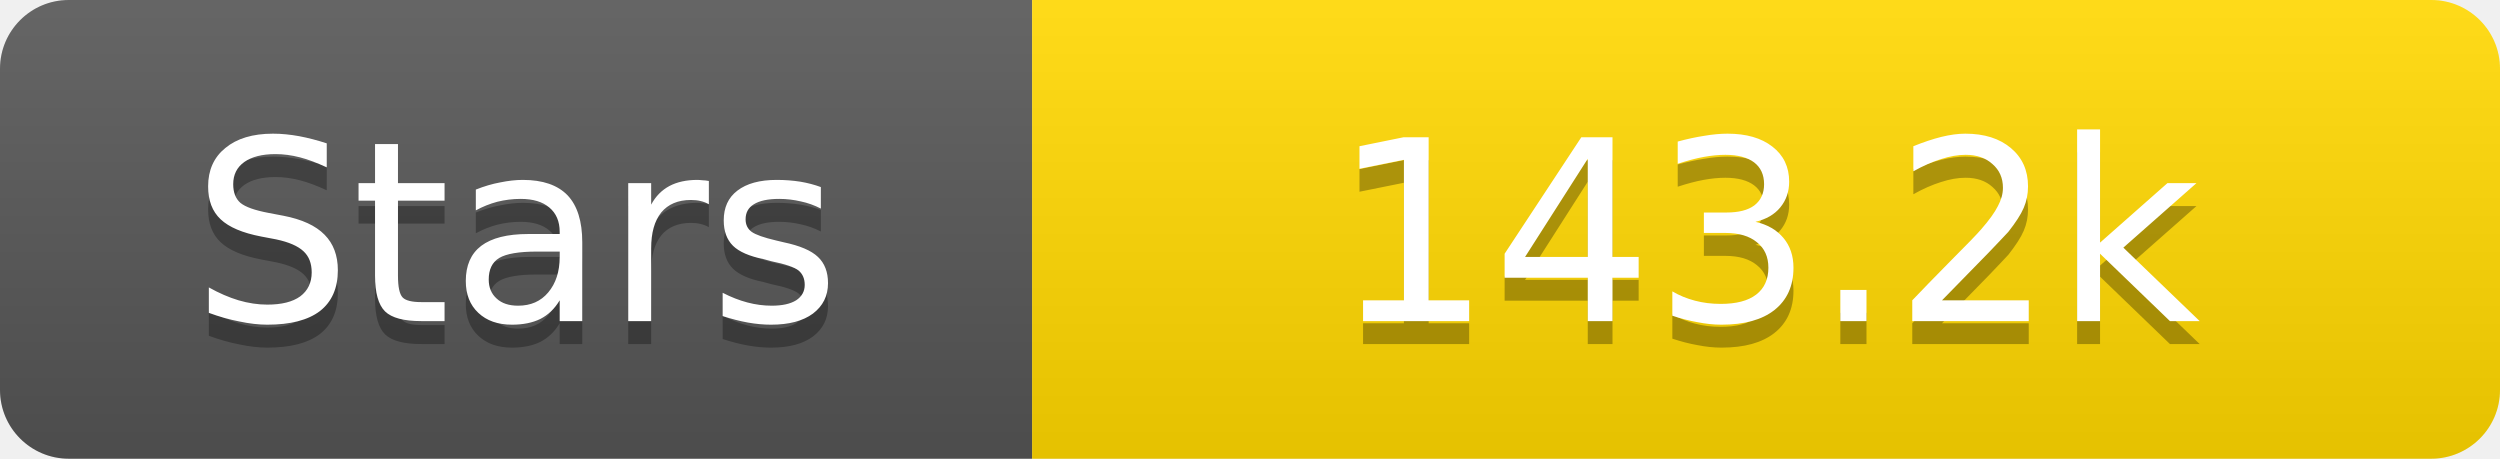
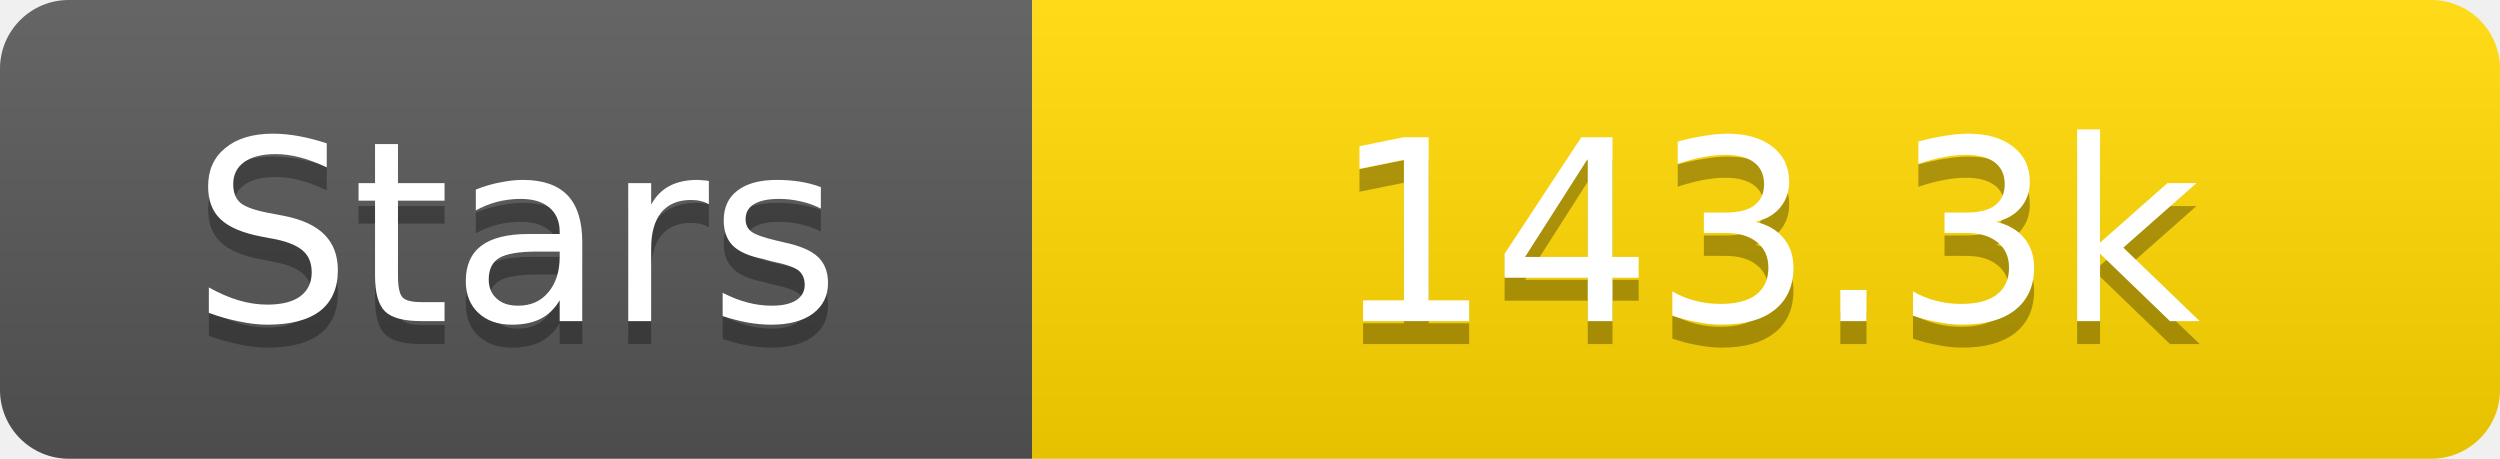
<svg xmlns="http://www.w3.org/2000/svg" width="109" height="20">
  <linearGradient id="s" x2="0" y2="100%">
    <stop offset="0" stop-color="#fff" stop-opacity=".1" />
    <stop offset="1" stop-opacity=".1" />
  </linearGradient>
  <clipPath id="r">
    <rect width="109" height="20" rx="3" fill="#fff" />
  </clipPath>
  <g clip-path="url(#r)">
    <rect width="45" height="20" fill="#555" />
    <rect x="45" width="64" height="20" fill="#ffd700" />
    <rect width="109" height="20" fill="url(#s)" />
  </g>
  <g fill="#fff" text-anchor="middle" font-family="Verdana,Geneva,DejaVu Sans,sans-serif" text-rendering="geometricPrecision" font-size="11">
    <text x="22.5" y="15" fill="#010101" fill-opacity=".3">Stars</text>
    <text x="22.5" y="14">Stars</text>
-     <text x="77.0" y="15" fill="#010101" fill-opacity=".3">143.2k</text>
-     <text x="77.0" y="14">143.2k</text>
+     <text x="77.0" y="15" fill="#010101" fill-opacity=".3">143.3k</text>
+     <text x="77.0" y="14">143.3k</text>
  </g>
</svg>
